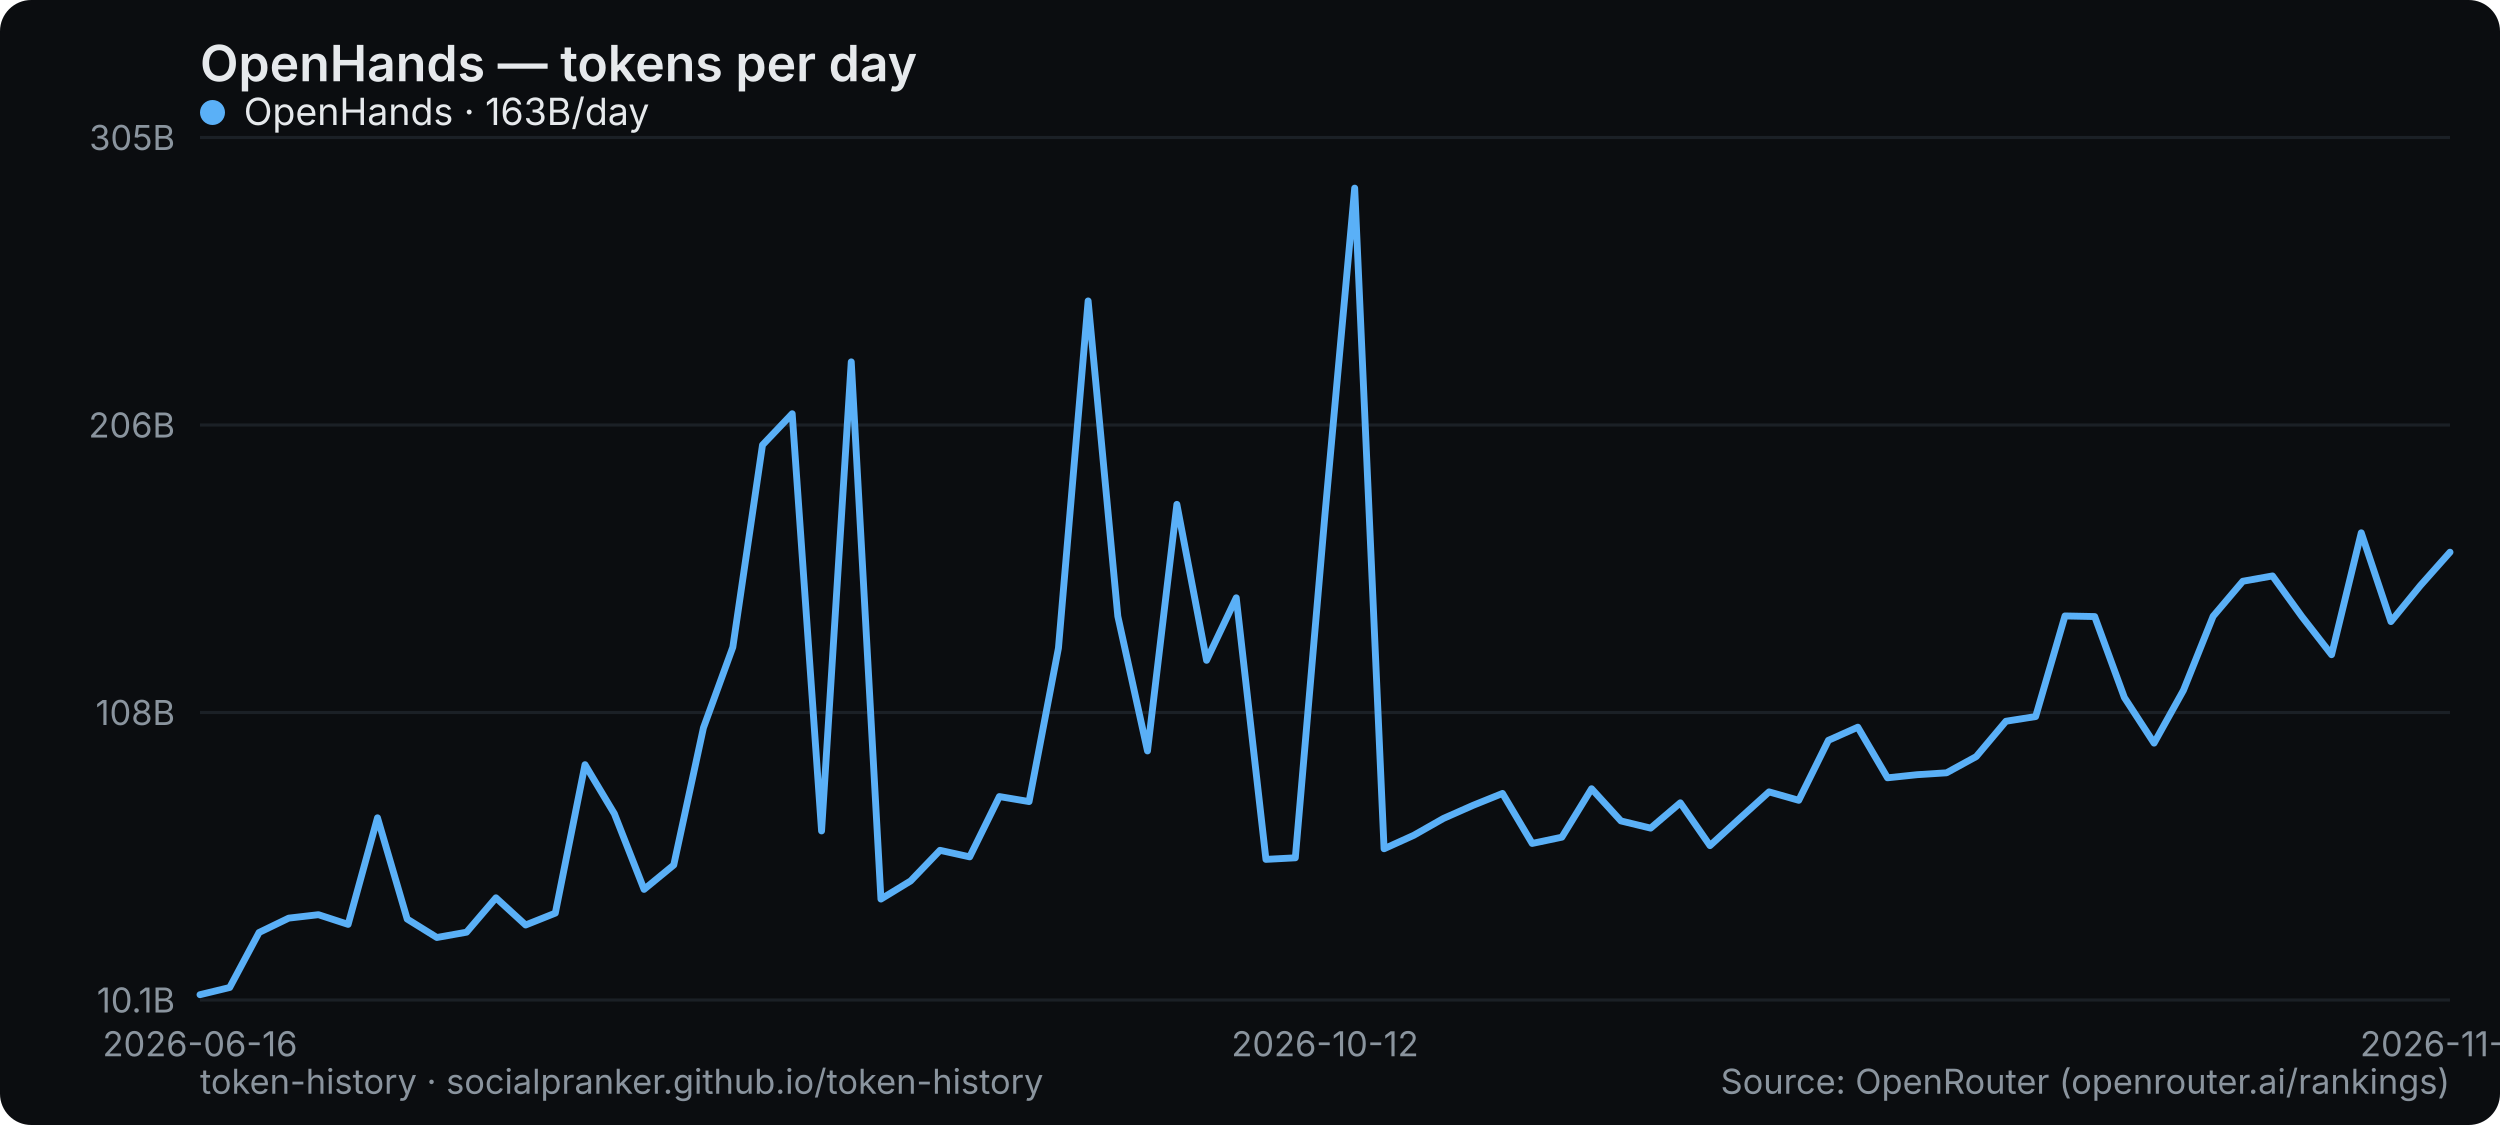
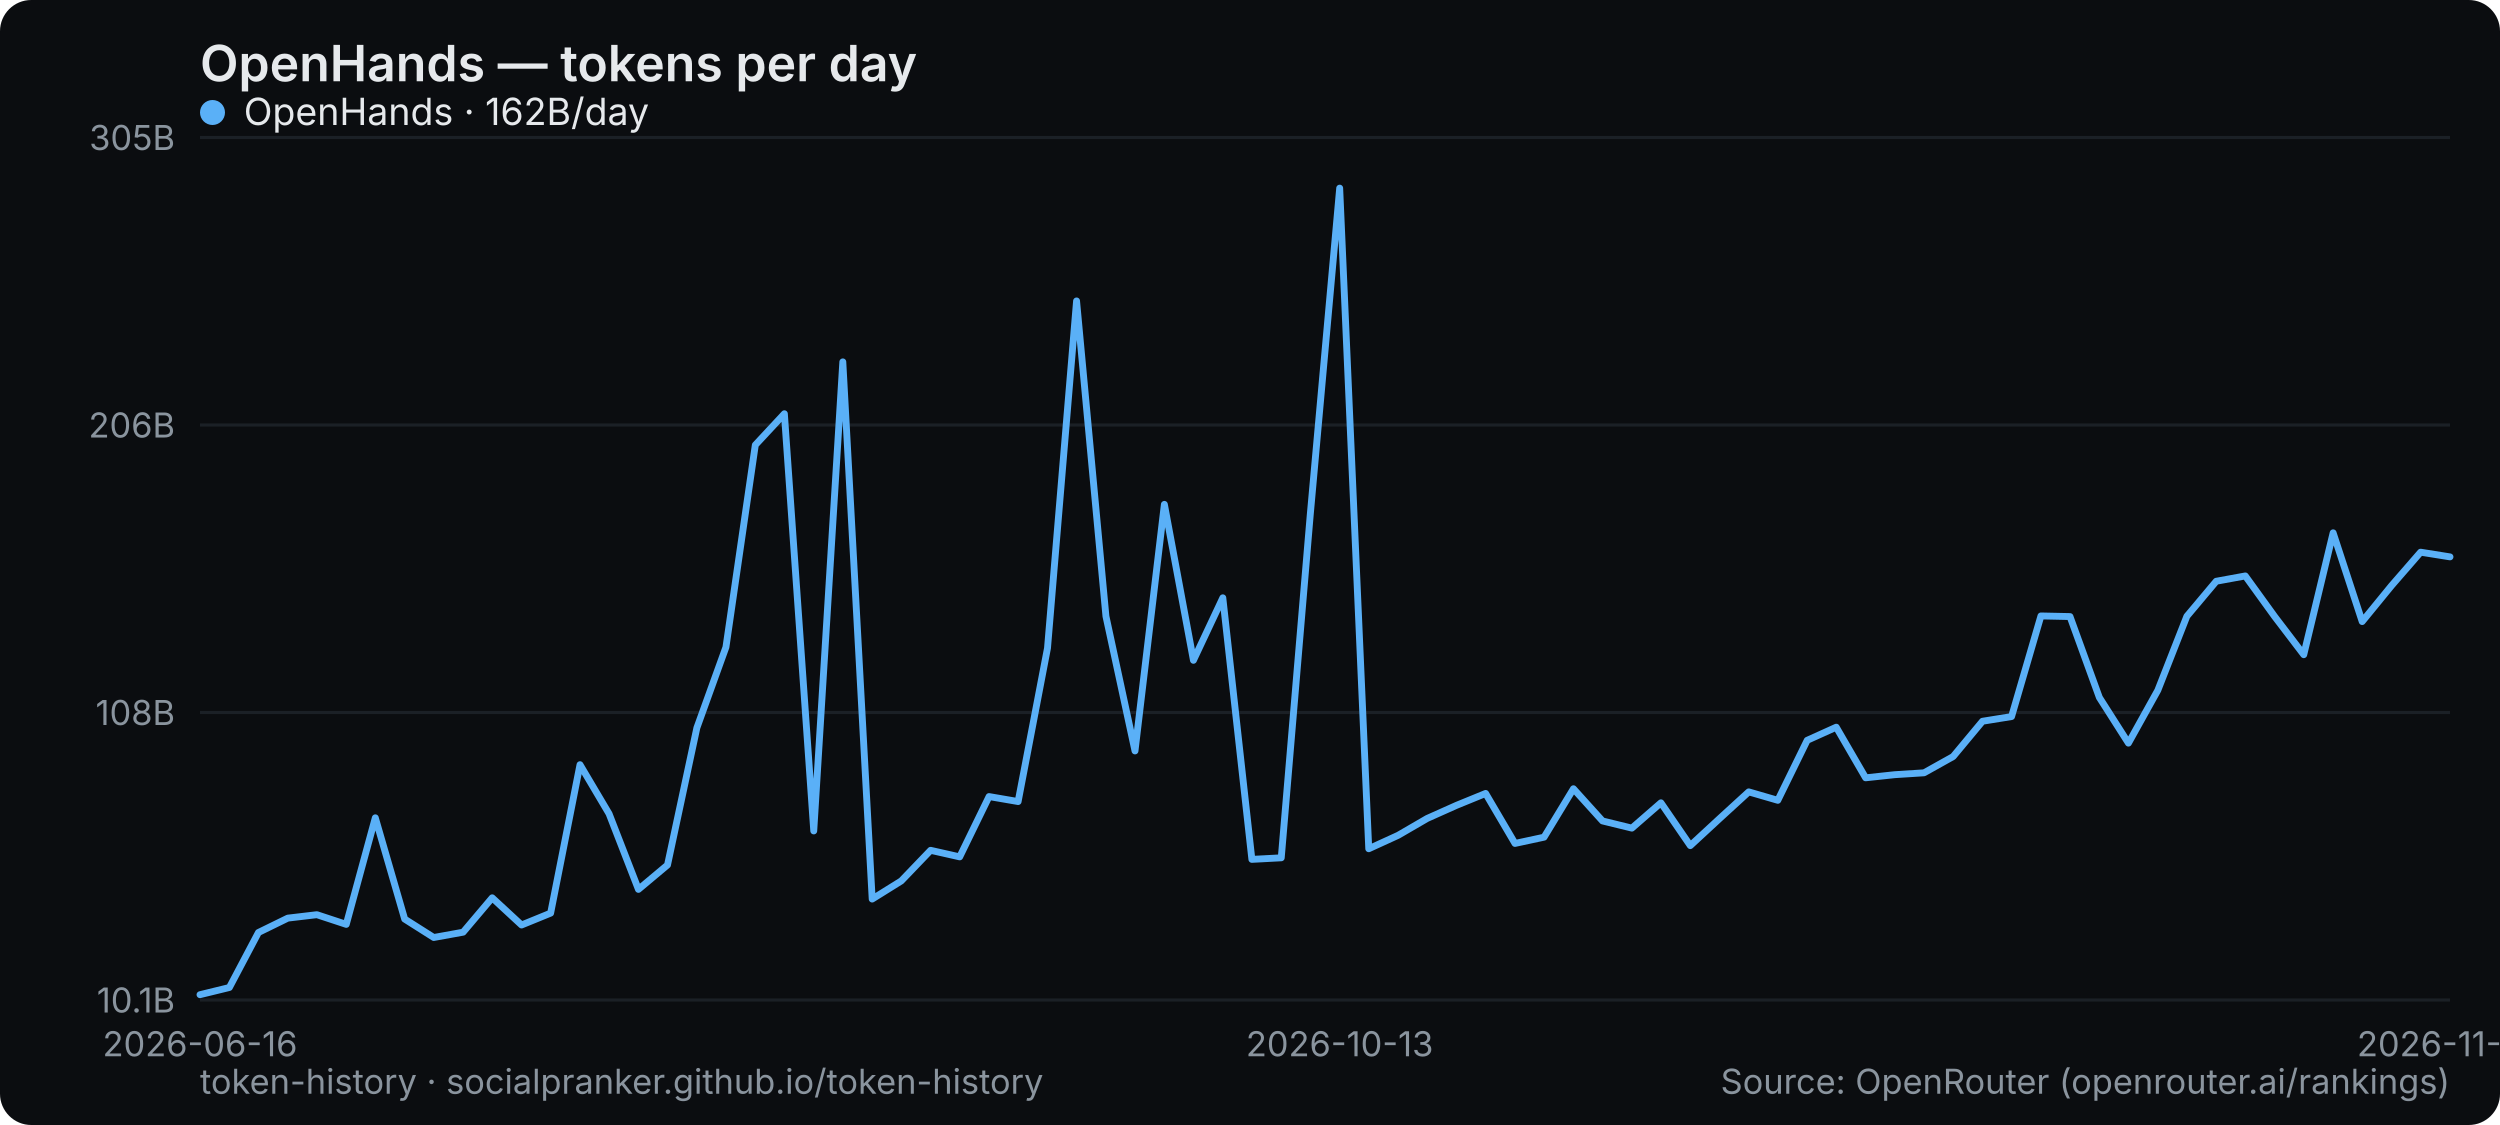
<svg xmlns="http://www.w3.org/2000/svg" width="800" height="360" viewBox="0 0 800 360" role="img" aria-label="OpenHands — tokens per day">
  <rect width="800" height="360" rx="10" fill="#0b0d10" />
  <text x="64" y="26" font-family="system-ui,-apple-system,Segoe UI,sans-serif" font-size="16" font-weight="600" fill="#e6e9ec">OpenHands — tokens per day</text>
  <line x1="64" y1="320" x2="784" y2="320" stroke="#1b2026" stroke-width="1" />
  <text x="56" y="324" text-anchor="end" font-family="system-ui,-apple-system,Segoe UI,sans-serif" font-size="11" fill="#8a949e">10.1B</text>
  <line x1="64" y1="228" x2="784" y2="228" stroke="#1b2026" stroke-width="1" />
  <text x="56" y="232" text-anchor="end" font-family="system-ui,-apple-system,Segoe UI,sans-serif" font-size="11" fill="#8a949e">108B</text>
  <line x1="64" y1="136" x2="784" y2="136" stroke="#1b2026" stroke-width="1" />
  <text x="56" y="140" text-anchor="end" font-family="system-ui,-apple-system,Segoe UI,sans-serif" font-size="11" fill="#8a949e">206B</text>
  <line x1="64" y1="44" x2="784" y2="44" stroke="#1b2026" stroke-width="1" />
  <text x="56" y="48" text-anchor="end" font-family="system-ui,-apple-system,Segoe UI,sans-serif" font-size="11" fill="#8a949e">305B</text>
  <text x="64" y="338" text-anchor="middle" font-family="system-ui,-apple-system,Segoe UI,sans-serif" font-size="11" fill="#8a949e">2026-06-16</text>
-   <text x="424" y="338" text-anchor="middle" font-family="system-ui,-apple-system,Segoe UI,sans-serif" font-size="11" fill="#8a949e">2026-10-12</text>
-   <text x="784" y="338" text-anchor="middle" font-family="system-ui,-apple-system,Segoe UI,sans-serif" font-size="11" fill="#8a949e">2026-11-19</text>
-   <polyline points="64.0,318.3 73.5,316.0 82.9,298.4 92.4,293.8 101.9,292.7 111.4,295.8 120.8,261.7 130.3,294.1 139.8,300.0 149.3,298.3 158.7,287.3 168.2,296.0 177.7,292.2 187.2,244.7 196.6,260.4 206.1,284.6 215.6,276.8 225.1,232.9 234.5,207.1 244.0,142.4 253.5,132.4 262.9,265.9 272.4,115.8 281.9,287.7 291.4,281.9 300.8,272.1 310.3,274.2 319.8,254.9 329.3,256.5 338.7,207.4 348.2,96.3 357.7,197.2 367.2,240.3 376.6,161.4 386.1,211.3 395.6,191.3 405.1,275.0 414.5,274.5 424.0,164.5 433.5,60.2 442.9,271.6 452.4,267.3 461.9,261.9 471.4,257.7 480.8,253.9 490.3,269.9 499.8,267.9 509.3,252.4 518.7,262.7 528.2,265.0 537.7,256.9 547.2,270.6 556.6,262.0 566.1,253.4 575.6,256.1 585.1,236.9 594.5,232.7 604.0,248.9 613.5,247.9 622.9,247.3 632.4,242.1 641.9,230.8 651.4,229.3 660.8,197.1 670.3,197.3 679.8,223.2 689.3,237.8 698.7,220.9 708.2,197.2 717.7,186.0 727.2,184.3 736.6,197.3 746.1,209.5 755.6,170.5 765.1,198.9 774.5,187.4 784.0,176.7" fill="none" stroke="#5ab0f7" stroke-width="2.2" stroke-linejoin="round" stroke-linecap="round" />
+   <text x="428.675" y="338" text-anchor="middle" font-family="system-ui,-apple-system,Segoe UI,sans-serif" font-size="11" fill="#8a949e">2026-10-13</text>
+   <text x="784" y="338" text-anchor="middle" font-family="system-ui,-apple-system,Segoe UI,sans-serif" font-size="11" fill="#8a949e">2026-11-20</text>
+   <polyline points="64.0,318.3 73.4,316.0 82.7,298.4 92.1,293.8 101.4,292.7 110.8,295.8 120.1,261.7 129.5,294.1 138.8,300.0 148.2,298.3 157.5,287.3 166.9,296.0 176.2,292.2 185.6,244.7 194.9,260.4 204.3,284.6 213.6,276.8 223.0,232.9 232.3,207.1 241.7,142.4 251.0,132.4 260.4,265.9 269.7,115.8 279.1,287.7 288.4,281.9 297.8,272.1 307.1,274.2 316.5,254.9 325.8,256.5 335.2,207.4 344.5,96.3 353.9,197.2 363.2,240.3 372.6,161.4 381.9,211.3 391.3,191.3 400.6,275.0 410.0,274.5 419.3,164.5 428.7,60.2 438.0,271.6 447.4,267.3 456.7,261.9 466.1,257.7 475.4,253.9 484.8,269.9 494.1,267.9 503.5,252.4 512.8,262.7 522.2,265.0 531.5,256.9 540.9,270.6 550.2,262.0 559.6,253.4 568.9,256.1 578.3,236.9 587.6,232.7 597.0,248.9 606.3,247.9 615.7,247.3 625.0,242.1 634.4,230.8 643.7,229.3 653.1,197.1 662.4,197.3 671.8,223.2 681.1,237.8 690.5,220.9 699.8,197.2 709.2,186.0 718.5,184.3 727.9,197.3 737.2,209.5 746.6,170.5 755.9,198.9 765.3,187.4 774.6,176.7 784.0,178.2" fill="none" stroke="#5ab0f7" stroke-width="2.2" stroke-linejoin="round" stroke-linecap="round" />
  <g font-family="system-ui,-apple-system,Segoe UI,sans-serif" font-size="12">
    <circle cx="68" cy="36" r="4" fill="#5ab0f7" />
-     <text x="78" y="40" fill="#e6e9ec">OpenHands · 163B/day</text>
+     <text x="78" y="40" fill="#e6e9ec">OpenHands · 162B/day</text>
  </g>
  <text x="64" y="350" font-family="system-ui,-apple-system,Segoe UI,sans-serif" font-size="11" fill="#8a949e">token-history · socialpranker.github.io/token-history</text>
  <text x="784" y="350" text-anchor="end" font-family="system-ui,-apple-system,Segoe UI,sans-serif" font-size="11" fill="#8a949e">Source: OpenRouter (openrouter.ai/rankings)</text>
</svg>
